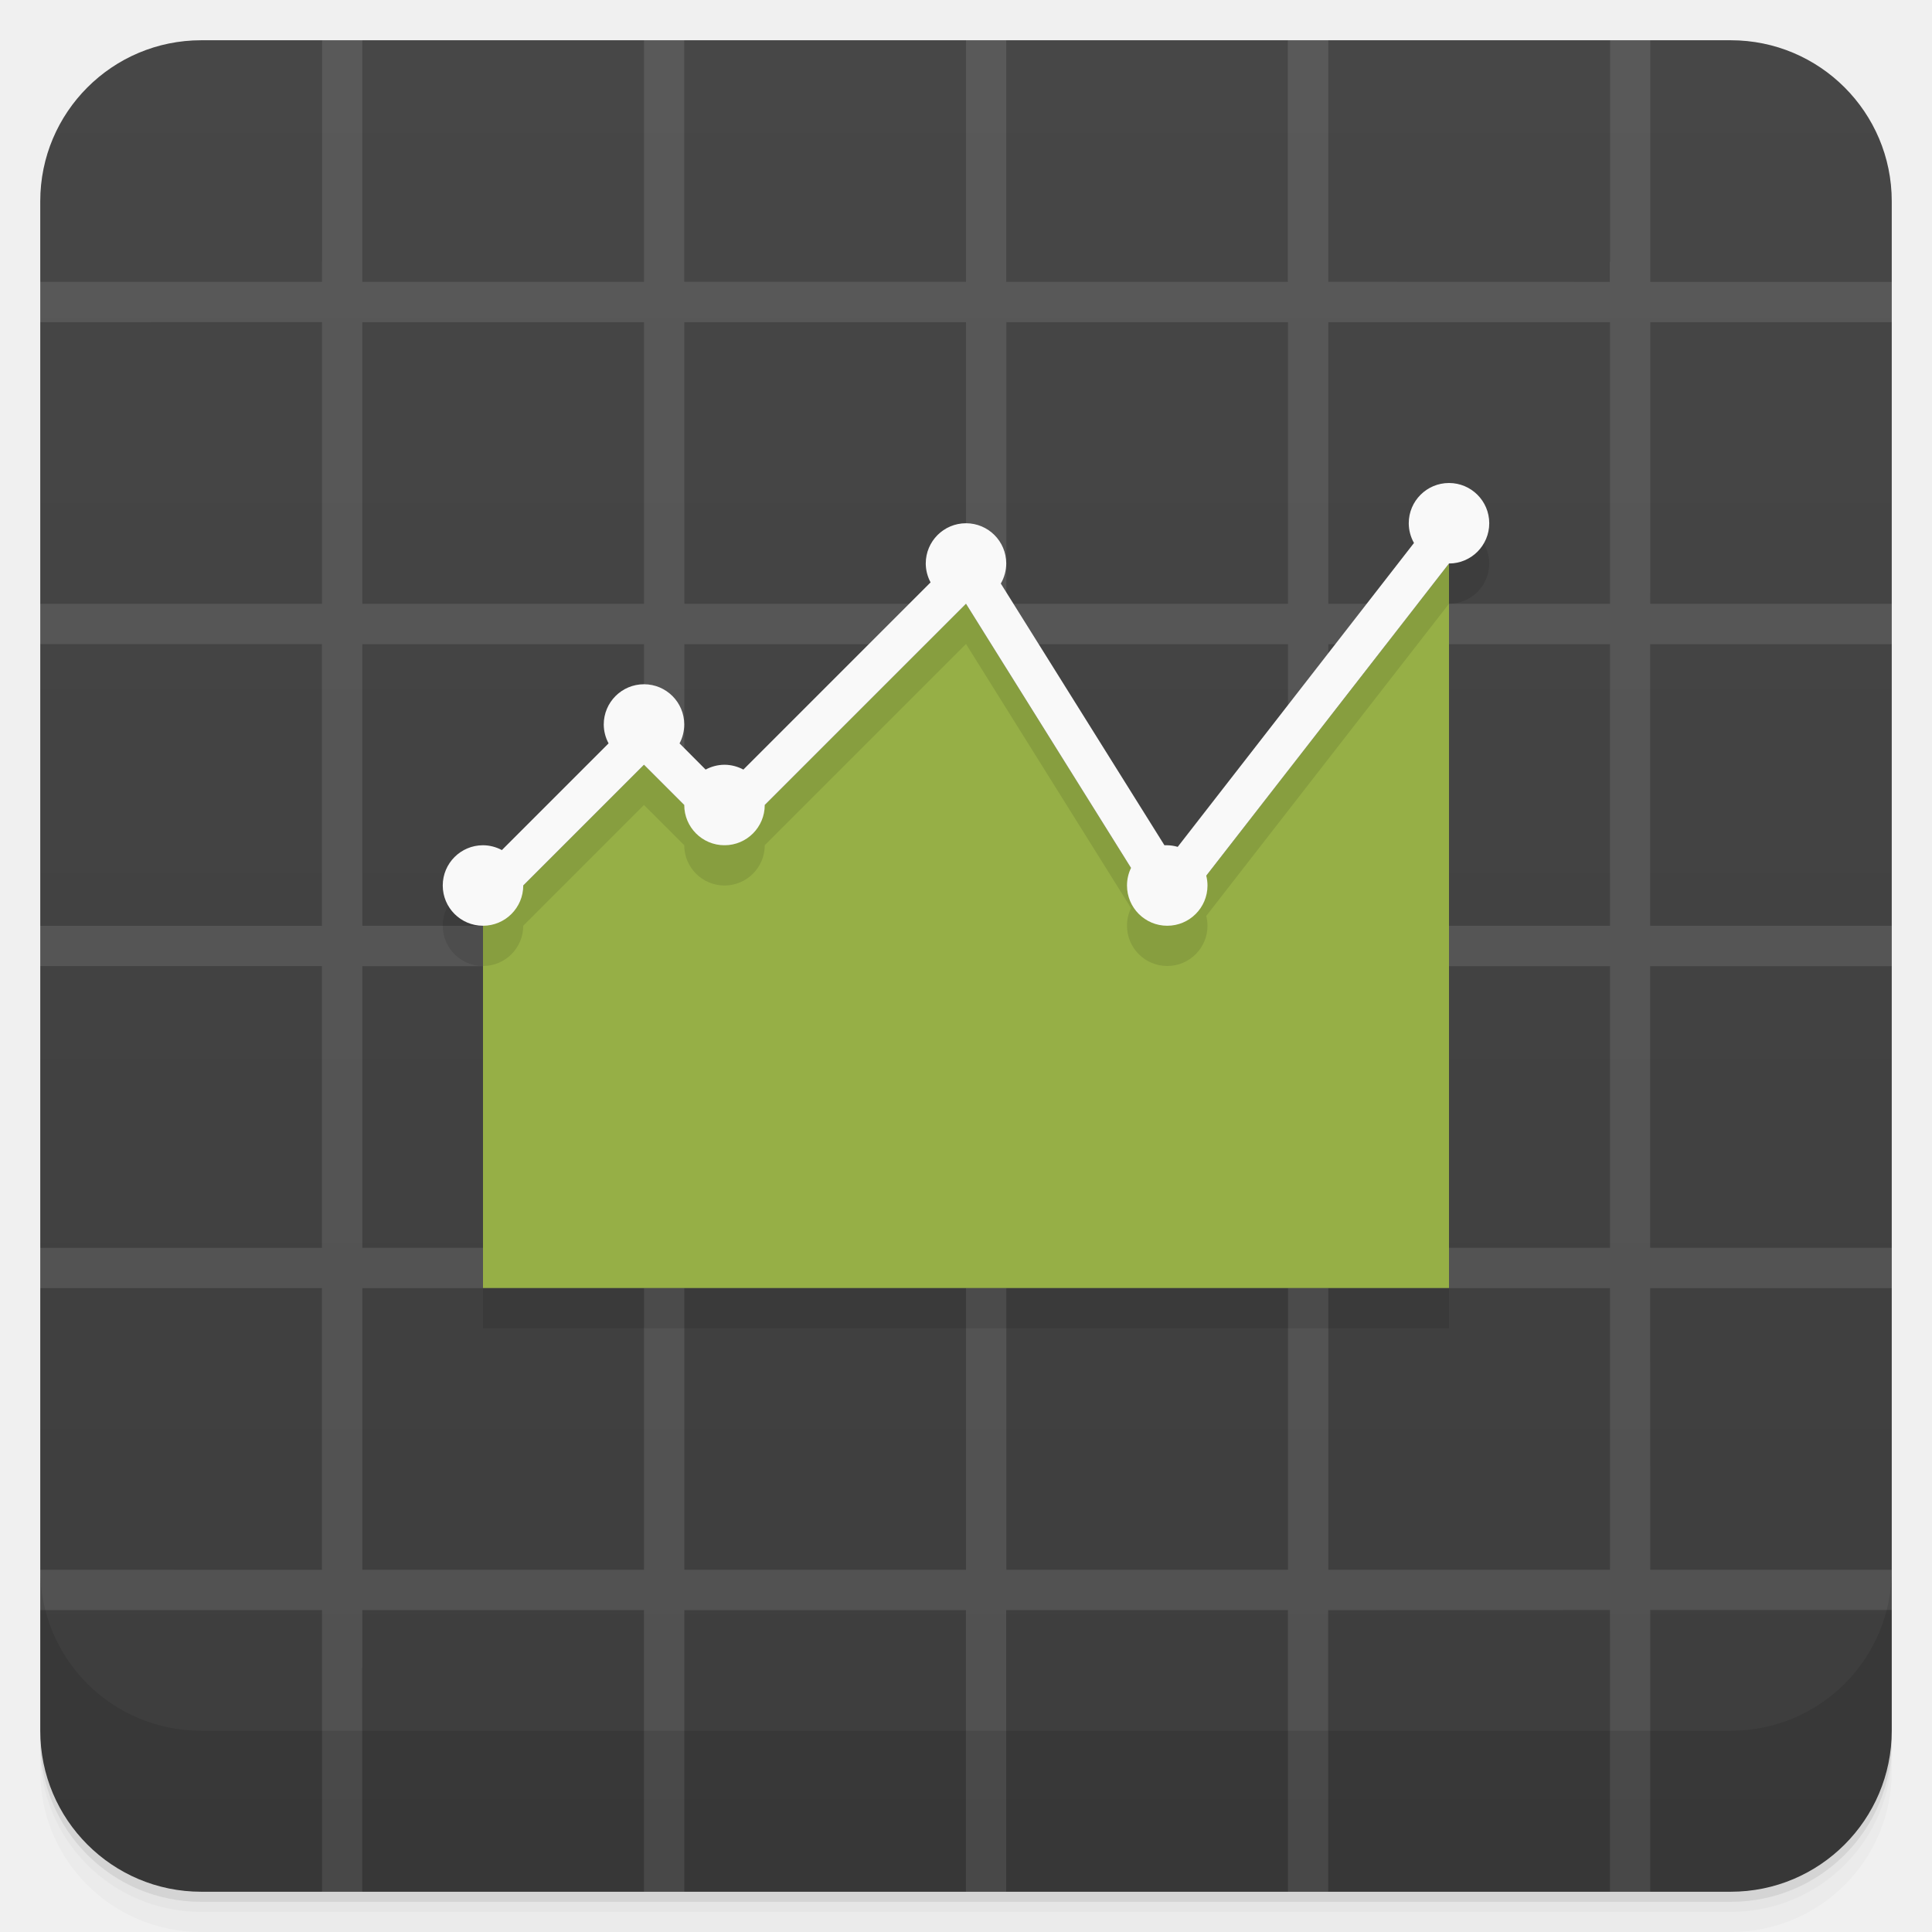
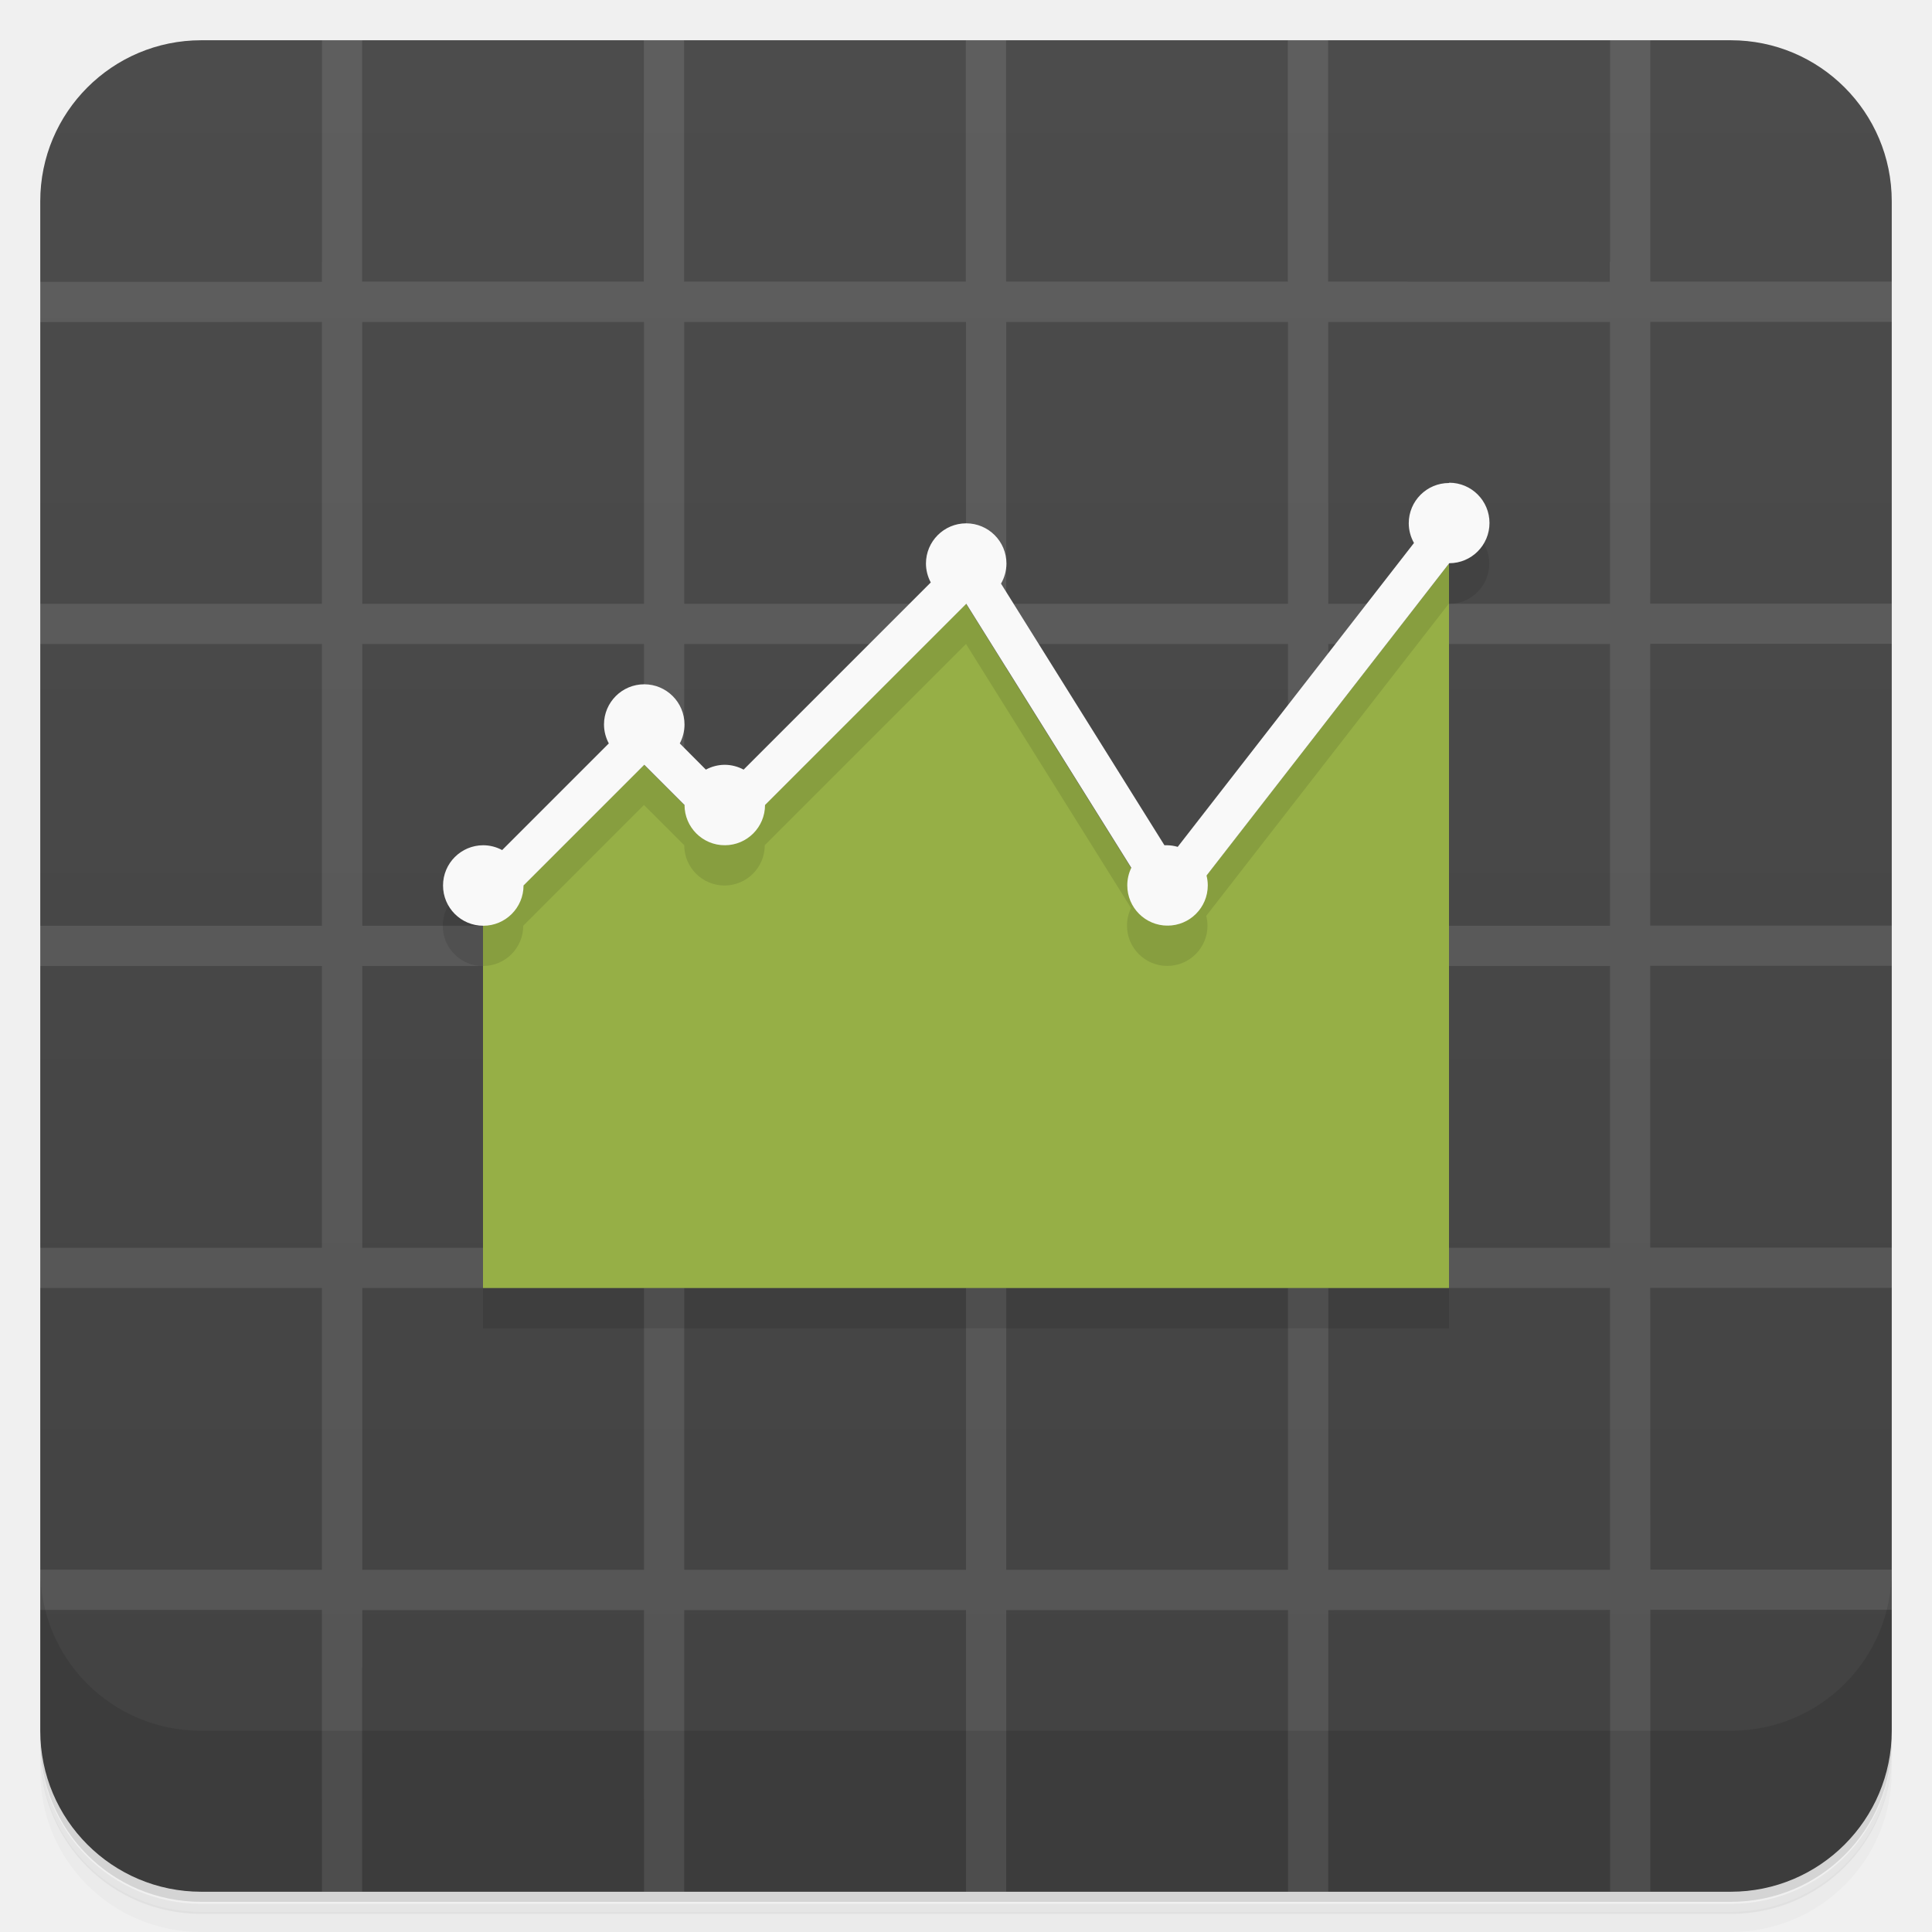
- <svg xmlns="http://www.w3.org/2000/svg" width="48" height="48" version="1.1" viewBox="0 0 48 48">
+ <svg xmlns="http://www.w3.org/2000/svg" version="1.1" viewBox="0 0 48 48">
  <defs>
-     <linearGradient id="linearGradient4501" x1="-47" x2="-1" y1="2.8779e-15" y2="6.1232e-17" gradientUnits="userSpaceOnUse">
-       <stop style="stop-color:#3d3d3d" offset="0" />
-       <stop style="stop-color:#474747" offset="1" />
+     <linearGradient id="bg" x1="-47" x2="-1" gradientUnits="userSpaceOnUse">
+       <stop style="stop-color:#424242" offset="0" />
+       <stop style="stop-color:#4c4c4c" offset="1" />
    </linearGradient>
  </defs>
-   <g transform="translate(0 3.949e-5)">
-     <path d="m1 43v0.25c0 2.216 1.784 4 4 4h38c2.216 0 4-1.784 4-4v-0.25c0 2.216-1.784 4-4 4h-38c-2.216 0-4-1.784-4-4zm0 0.5v0.5c0 2.216 1.784 4 4 4h38c2.216 0 4-1.784 4-4v-0.5c0 2.216-1.784 4-4 4h-38c-2.216 0-4-1.784-4-4z" style="opacity:.02" />
-     <path d="m1 43.25v0.25c0 2.216 1.784 4 4 4h38c2.216 0 4-1.784 4-4v-0.25c0 2.216-1.784 4-4 4h-38c-2.216 0-4-1.784-4-4z" style="opacity:.05" />
-     <path d="m1 43v0.25c0 2.216 1.784 4 4 4h38c2.216 0 4-1.784 4-4v-0.25c0 2.216-1.784 4-4 4h-38c-2.216 0-4-1.784-4-4z" style="opacity:.1" />
-   </g>
-   <rect transform="rotate(-90)" x="-47" y="1" width="46" height="46" rx="4" style="fill:url(#linearGradient4501)" />
-   <path d="m8.002 1v5.5l-0.002 0.002v0.5h-7v1.002l7-2e-3v7h-7v1h6.998v7h-6.998v1h6.998v7h-6.998v1h6.998v7l-6.998-2e-3v1.002h7v6.998h1l-2e-3 -5.564 0.004 0.004v-1.438h6.996v6.998h1.004v-6.996h6.996v6.996h1v-6.998h7v6.998h1v-6.996l7-0.004v0.5l2e-3 -2e-3v6.502h1v-7h6v-1h-6l-2e-3 -6.996h6.002v-1.004h-6.002v-6.996h6.002v-1.004h-6.002v-6.996h6.002v-1.004h-6l2e-3 -6.996h5.998v-1h-5.998v-6.004h-1v5.51l-0.006-0.006v0.5l-6.996-0.004v-6h-1.004v6.002h-6.996v-6.002h-1v6h-7v-6h-1v6.002h-7v-1.44l0.002-4.562h-1zm1 7.004h6.998v6.996h-6.998zm8 0h6.998v6.996h-6.998zm8 0h6.998v6.996h-6.998zm8 0h6.998v6.996h-6.998zm-24 8h6.998v6.996h-6.998zm8 0h6.998v6.996h-6.998zm8 0h6.998v6.996h-6.998zm8 0h6.998v6.996h-6.998zm-24 8h6.998v6.996h-6.998zm8 0h6.998v6.996h-6.998zm8 0h6.998v6.996h-6.998zm8 0h6.998v6.996h-6.998zm-24 8h6.998v6.996h-6.998zm8 0h6.998v6.996h-6.998zm8 0h6.998v6.996h-6.998zm8 0h6.998v6.996h-6.998z" style="fill-opacity:.098;fill:#fff" />
-   <g transform="translate(0 3.949e-5)">
-     <g transform="translate(0 -1004.4)">
-       <path d="m1 1043.4v4c0 2.216 1.784 4 4 4h38c2.216 0 4-1.784 4-4v-4c0 2.216-1.784 4-4 4h-38c-2.216 0-4-1.784-4-4z" style="opacity:.1" />
-     </g>
-   </g>
-   <path d="m36 13a1 1 0 0 0 -1 1 1 1 0 0 0 0.131 0.49l-5.869 7.547a1 1 0 0 0 -0.262 -0.037 1 1 0 0 0 -0.07 0l-4.065-6.502a1 1 0 0 0 0.135 -0.498 1 1 0 0 0 -1 -1 1 1 0 0 0 -1 1 1 1 0 0 0 0.117 0.469l-4.648 4.651a1 1 0 0 0 -0.469 -0.12 1 1 0 0 0 -0.469 0.12l-0.648-0.651a1 1 0 0 0 0.117 -0.469 1 1 0 0 0 -1 -1 1 1 0 0 0 -1 1 1 1 0 0 0 0.117 0.469l-2.648 2.651a1 1 0 0 0 -0.469 -0.12 1 1 0 0 0 -1 1 1 1 0 0 0 1 1v9h24v-18a1 1 0 0 0 1 -1 1 1 0 0 0 -1 -1z" style="opacity:.1" />
+   <path d="m1 43v0.25c0 2.22 1.78 4 4 4h38c2.22 0 4-1.78 4-4v-0.25c0 2.22-1.78 4-4 4h-38c-2.22 0-4-1.78-4-4zm0 0.5v0.5c0 2.22 1.78 4 4 4h38c2.22 0 4-1.78 4-4v-0.5c0 2.22-1.78 4-4 4h-38c-2.22 0-4-1.78-4-4z" style="opacity:.02" />
+   <path d="m1 43.3v0.25c0 2.22 1.78 4 4 4h38c2.22 0 4-1.78 4-4v-0.25c0 2.22-1.78 4-4 4h-38c-2.22 0-4-1.78-4-4z" style="opacity:.05" />
+   <path d="m1 43v0.25c0 2.22 1.78 4 4 4h38c2.22 0 4-1.78 4-4v-0.25c0 2.22-1.78 4-4 4h-38c-2.22 0-4-1.78-4-4z" style="opacity:.1" />
+   <rect transform="rotate(-90)" x="-47" y="1" width="46" height="46" rx="4" style="fill:url(#bg)" />
+   <path d="m8 1v5.5l-0.002 0.002v0.5h-7v1l7-2e-3v7h-7v1h7v7h-7v1h7v7h-7v1h7v7l-7-2e-3v1h7v7h1l-2e-3 -5.56 0.004 0.004v-1.44h7v7h1v-7h7v7h1v-7h7v7h1v-7l7-0.004v0.5l2e-3 -2e-3v6.5h1v-7h6v-1h-6l-2e-3 -7h6v-1h-6v-7h6v-1h-6v-7h6v-1h-6l2e-3 -7h6v-1h-6v-6h-1v5.51l-0.006-0.006v0.5l-7-0.004v-6h-1v6h-7v-6h-1v6h-7v-6h-1v6h-7v-1.44l0.002-4.56h-1zm1 7h7v7h-7zm8 0h7v7h-7zm8 0h7v7h-7zm8 0h7v7h-7zm-24 8h7v7h-7zm8 0h7v7h-7zm8 0h7v7h-7zm8 0h7v7h-7zm-24 8h7v7h-7zm8 0h7v7h-7zm8 0h7v7h-7zm8 0h7v7h-7zm-24 8h7v7h-7zm8 0h7v7h-7zm8 0h7v7h-7zm8 0h7v7h-7z" style="fill-opacity:.098;fill:#fff" />
+   <path d="m1 39v4c0 2.22 1.78 4 4 4h38c2.22 0 4-1.78 4-4v-4c0 2.22-1.78 4-4 4h-38c-2.22 0-4-1.78-4-4z" style="opacity:.1" />
+   <path d="m36 13a1 1 0 0 0-1 1 1 1 0 0 0 0.131 0.49l-5.87 7.55a1 1 0 0 0-0.262-0.037 1 1 0 0 0-0.07 0l-4.06-6.5a1 1 0 0 0 0.135-0.498 1 1 0 0 0-1-1 1 1 0 0 0-1 1 1 1 0 0 0 0.117 0.469l-4.65 4.65a1 1 0 0 0-0.469-0.12 1 1 0 0 0-0.469 0.12l-0.648-0.651a1 1 0 0 0 0.117-0.469 1 1 0 0 0-1-1 1 1 0 0 0-1 1 1 1 0 0 0 0.117 0.469l-2.65 2.65a1 1 0 0 0-0.469-0.12 1 1 0 0 0-1 1 1 1 0 0 0 1 1v9h24v-18a1 1 0 0 0 1-1 1 1 0 0 0-1-1z" style="opacity:.1" />
  <path d="m12 23 4-4 2 2 6-6 5 8 7-9v18h-24z" style="fill:#96af46" />
-   <path d="m36 14l-7 9-5-8-6 6-2-2-4 4v1a1 1 0 0 0 1 -1l3-3 1 1a1 1 0 0 0 1 1 1 1 0 0 0 1 -1l5-5 4.1 6.562a1 1 0 0 0 -0.1 0.438 1 1 0 0 0 1 1 1 1 0 0 0 1 -1 1 1 0 0 0 -0.031 -0.244l6.031-7.756v-1z" style="color-rendering:auto;color:#000000;image-rendering:auto;isolation:auto;mix-blend-mode:normal;opacity:.1;shape-rendering:auto;solid-color:#000000;white-space:normal" />
-   <path d="m36 12a1 1 0 0 0 -1 1 1 1 0 0 0 0.13 0.49l-5.87 7.55a1 1 0 0 0 -0.26 -0.04 1 1 0 0 0 -0.07 0l-4.065-6.502a1 1 0 0 0 0.135 -0.498 1 1 0 0 0 -1 -1 1 1 0 0 0 -1 1 1 1 0 0 0 0.12 0.469l-4.651 4.651a1 1 0 0 0 -0.469 -0.12 1 1 0 0 0 -0.469 0.12l-0.648-0.651a1 1 0 0 0 0.117 -0.469 1 1 0 0 0 -1 -1 1 1 0 0 0 -1 1 1 1 0 0 0 0.12 0.469l-2.651 2.651a1 1 0 0 0 -0.469 -0.12 1 1 0 0 0 -1 1 1 1 0 0 0 1 1 1 1 0 0 0 1 -1l3-3 1 1a1 1 0 0 0 1 1 1 1 0 0 0 1 -1l5-5 4.1 6.563a1 1 0 0 0 -0.1 0.437 1 1 0 0 0 1 1 1 1 0 0 0 1 -1 1 1 0 0 0 -0.031 -0.244l6.031-7.756a1 1 0 0 0 1 -1 1 1 0 0 0 -1 -1z" style="color-rendering:auto;color:#000000;fill:#f9f9f9;image-rendering:auto;isolation:auto;mix-blend-mode:normal;shape-rendering:auto;solid-color:#000000;white-space:normal" isolation="auto" mix-blend-mode="normal" />
+   <path d="m36 14-7 9-5-8-6 6-2-2-4 4v1a1 1 0 0 0 1-1l3-3 1 1a1 1 0 0 0 1 1 1 1 0 0 0 1-1l5-5 4.1 6.56a1 1 0 0 0-0.1 0.438 1 1 0 0 0 1 1 1 1 0 0 0 1-1 1 1 0 0 0-0.031-0.244l6.03-7.76v-1z" style="opacity:.1" />
+   <path d="m36 12a1 1 0 0 0-1 1 1 1 0 0 0 0.13 0.49l-5.87 7.55a1 1 0 0 0-0.26-0.04 1 1 0 0 0-0.07 0l-4.06-6.5a1 1 0 0 0 0.135-0.498 1 1 0 0 0-1-1 1 1 0 0 0-1 1 1 1 0 0 0 0.12 0.469l-4.65 4.65a1 1 0 0 0-0.469-0.12 1 1 0 0 0-0.469 0.12l-0.648-0.651a1 1 0 0 0 0.117-0.469 1 1 0 0 0-1-1 1 1 0 0 0-1 1 1 1 0 0 0 0.12 0.469l-2.65 2.65a1 1 0 0 0-0.469-0.12 1 1 0 0 0-1 1 1 1 0 0 0 1 1 1 1 0 0 0 1-1l3-3 1 1a1 1 0 0 0 1 1 1 1 0 0 0 1-1l5-5 4.1 6.56a1 1 0 0 0-0.1 0.437 1 1 0 0 0 1 1 1 1 0 0 0 1-1 1 1 0 0 0-0.031-0.244l6.03-7.76a1 1 0 0 0 1-1 1 1 0 0 0-1-1z" style="fill:#f9f9f9" />
</svg>
